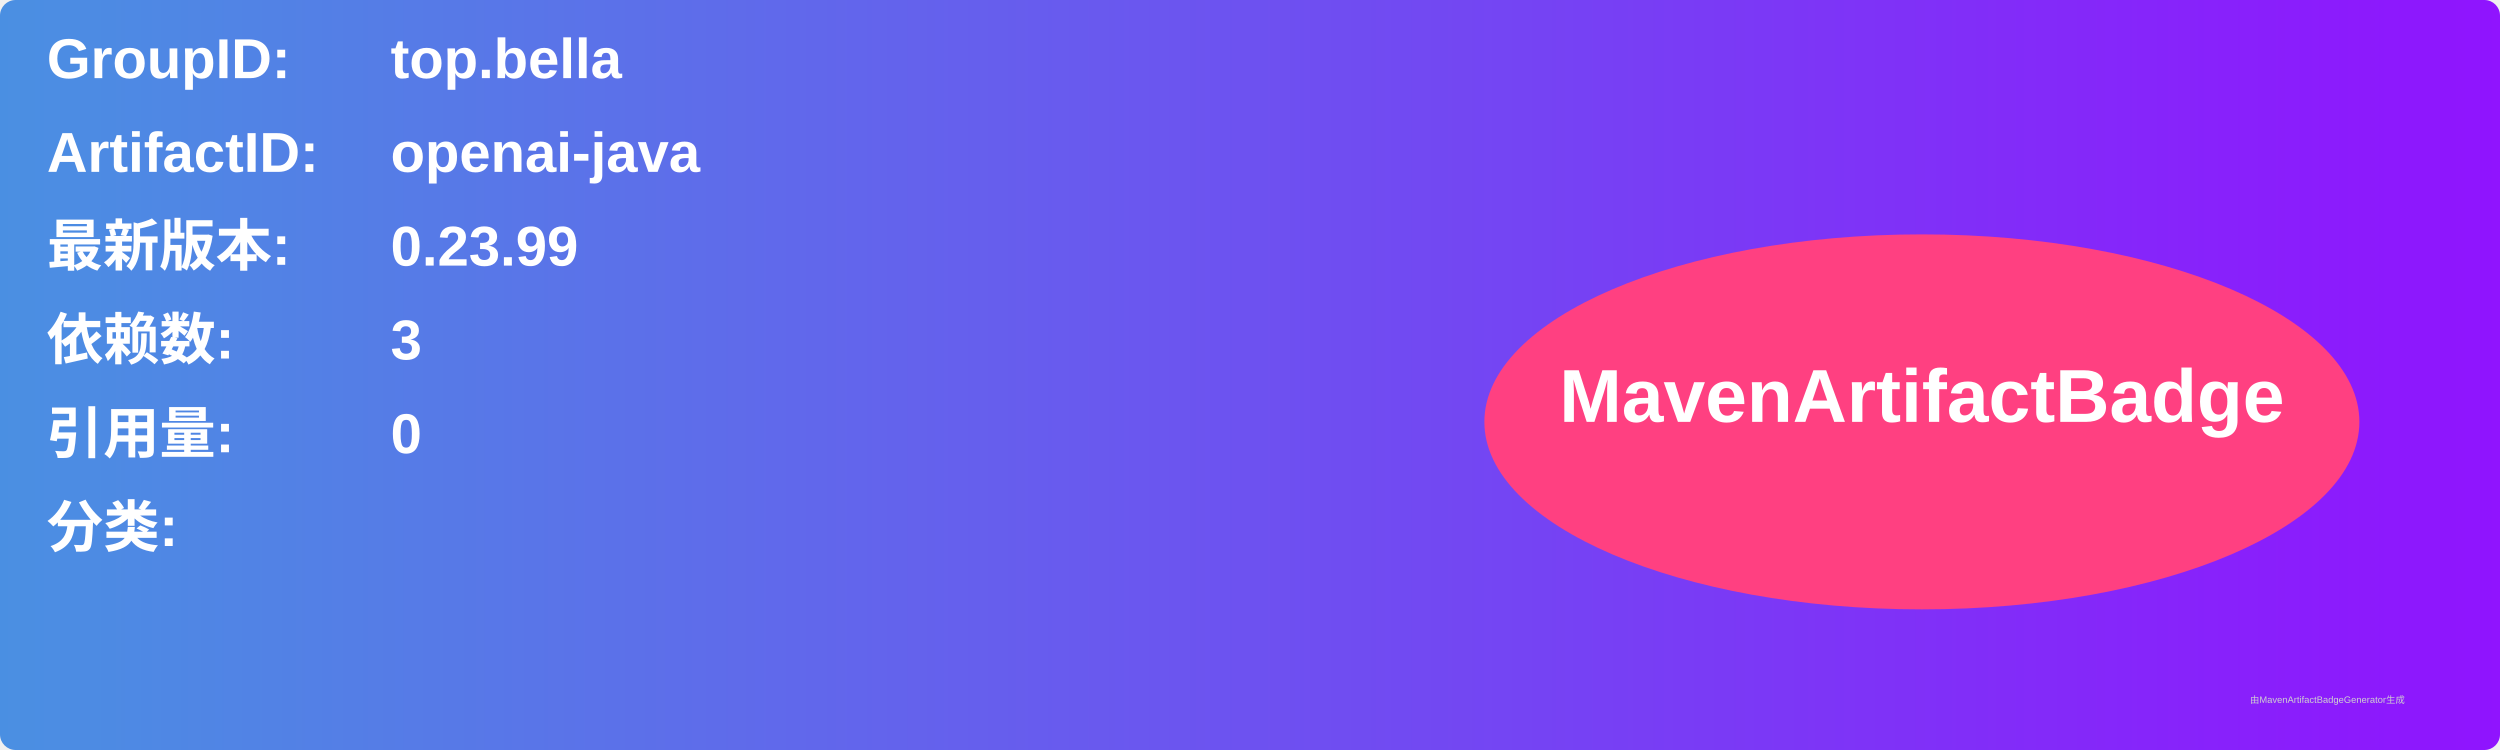
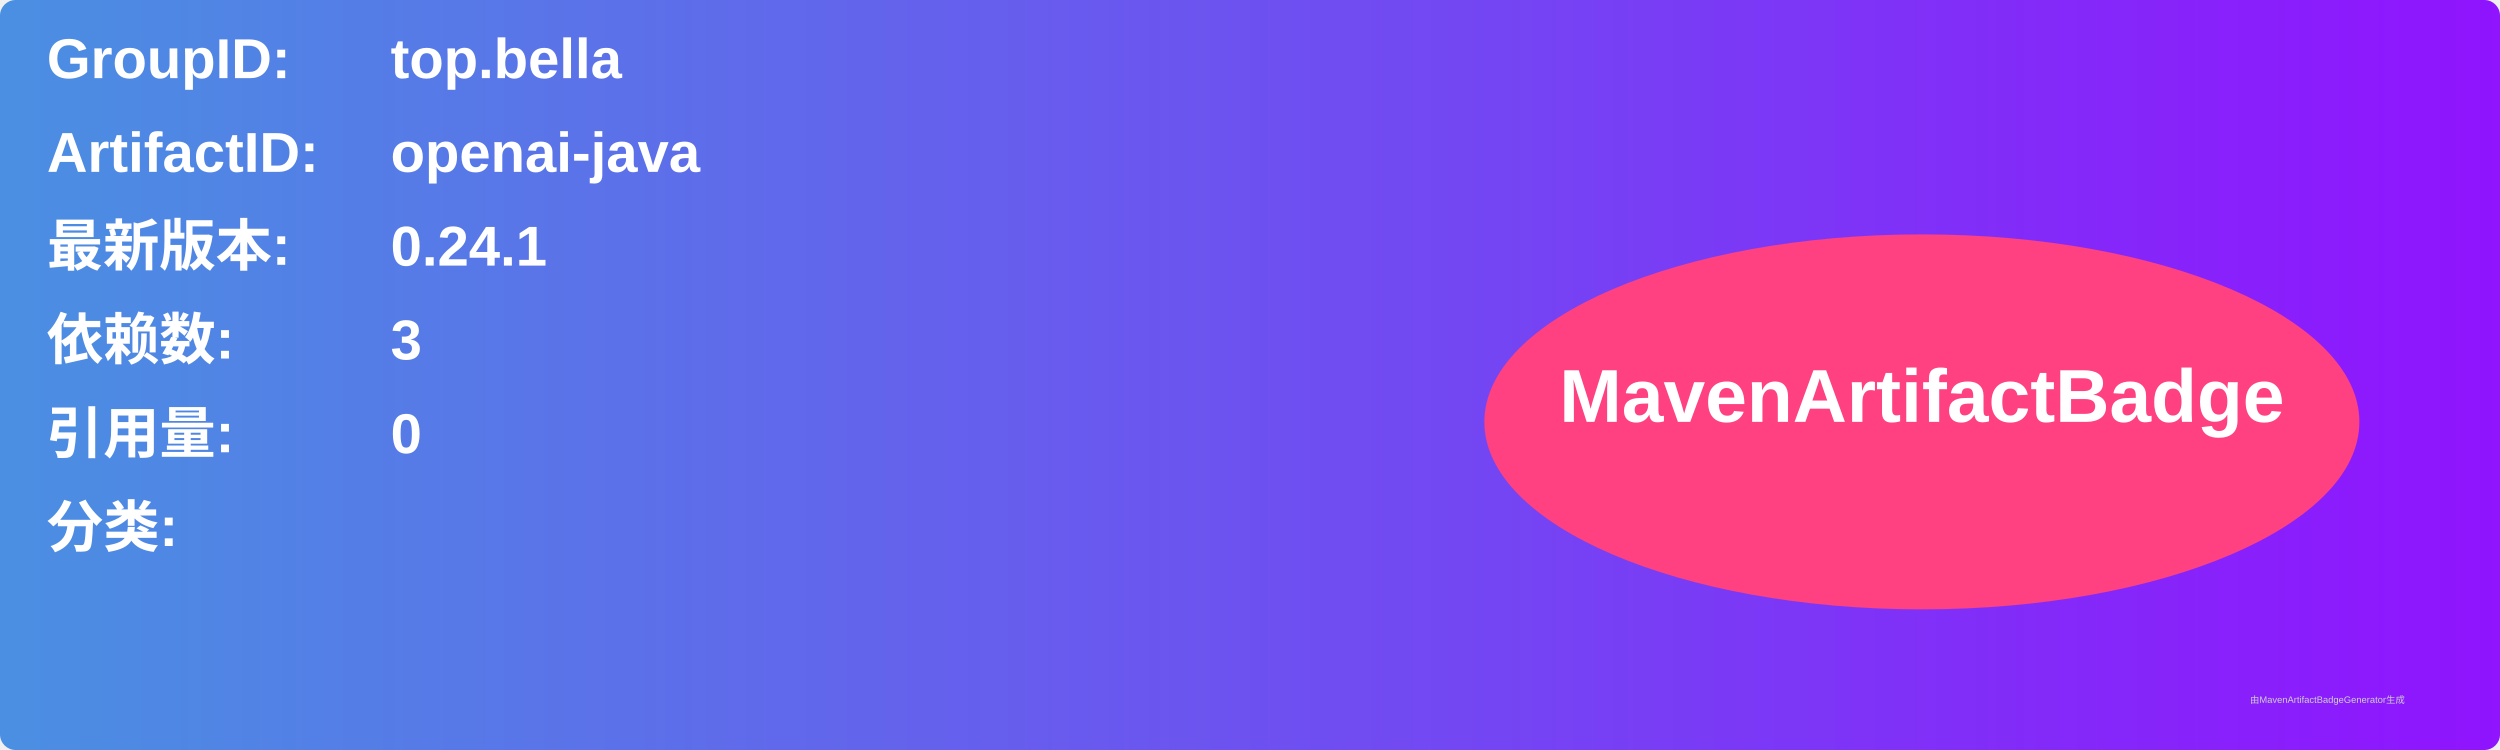
<svg xmlns="http://www.w3.org/2000/svg" width="800" height="240" viewBox="0 0 800 240">
  <linearGradient id="grad" x1="0%" y1="0%" x2="100%" y2="0%">
    <stop offset="0%" stop-color="#4a90e2" />
    <stop offset="100%" stop-color="#9013fe" />
  </linearGradient>
  <rect width="100%" height="100%" rx="5" ry="5" fill="url(#grad)" />
  <g transform="translate(15, 15)">
    <text x="0" y="10" font-family="Arial" font-size="18" fill="white" font-weight="bold" width="260">GroupID:</text>
    <text x="110" y="10" font-family="Arial" font-size="18" fill="white" font-weight="bold" width="460">top.bella</text>
    <text x="0" y="40" font-family="Arial" font-size="18" fill="white" font-weight="bold" width="260">ArtifactID:</text>
    <text x="110" y="40" font-family="Arial" font-size="18" fill="white" font-weight="bold" width="460">openai-java</text>
    <text x="0" y="70" font-family="Arial" font-size="18" fill="white" font-weight="bold">最新版本:</text>
    <text x="110" y="70" font-family="Arial" font-size="18" fill="white" font-weight="bold">
-       <tspan font-weight="bold">0.23.99</tspan>
+       <tspan font-weight="bold">0.24.1</tspan>
    </text>
    <text x="0" y="100" font-family="Arial" font-size="18" fill="white" font-weight="bold">依赖数: </text>
    <text x="110" y="100" font-family="Arial" font-size="18" fill="white">
      <tspan font-weight="bold">3</tspan>
    </text>
    <text x="0" y="130" font-family="Arial" font-size="18" fill="white" font-weight="bold">引用量: </text>
    <text x="110" y="130" font-family="Arial" font-size="18" fill="white">
      <tspan font-weight="bold">0</tspan>
    </text>
    <text x="0" y="160" font-family="Arial" font-size="18" fill="white" font-weight="bold">分类:</text>
    <text x="10" y="190" font-family="Arial" font-size="10" fill="white">
      <tspan font-weight="bold" />
    </text>
    <ellipse cx="600" cy="120" rx="140" ry="60" fill="#ff4081" />
    <text x="600" y="120" text-anchor="middle" font-family="Arial" font-size="24" fill="white" font-weight="bold">MavenArtifactBadge</text>
  </g>
  <text x="720" y="225" font-family="Arial" font-size="3" fill="#d0d0d0">由MavenArtifactBadgeGenerator生成</text>
</svg>
